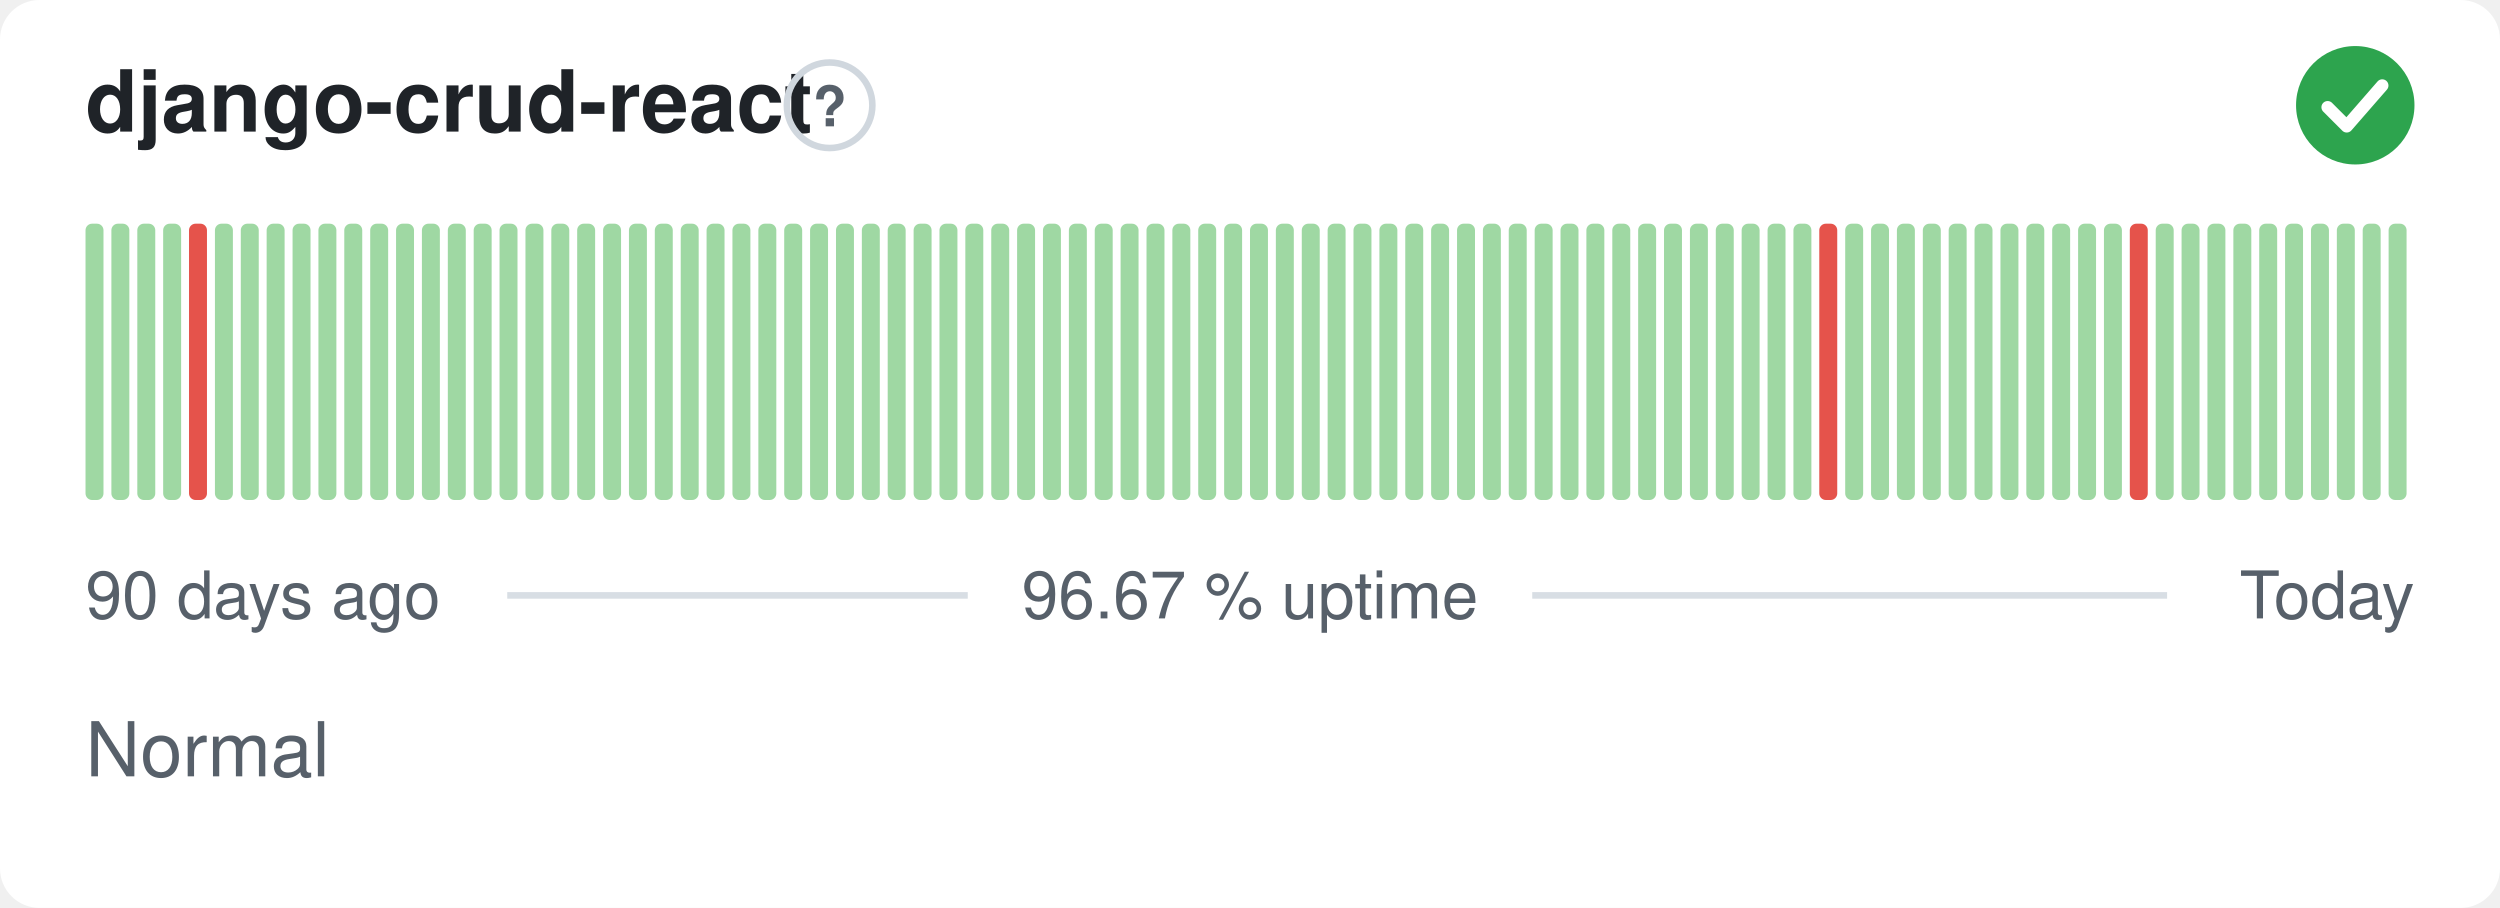
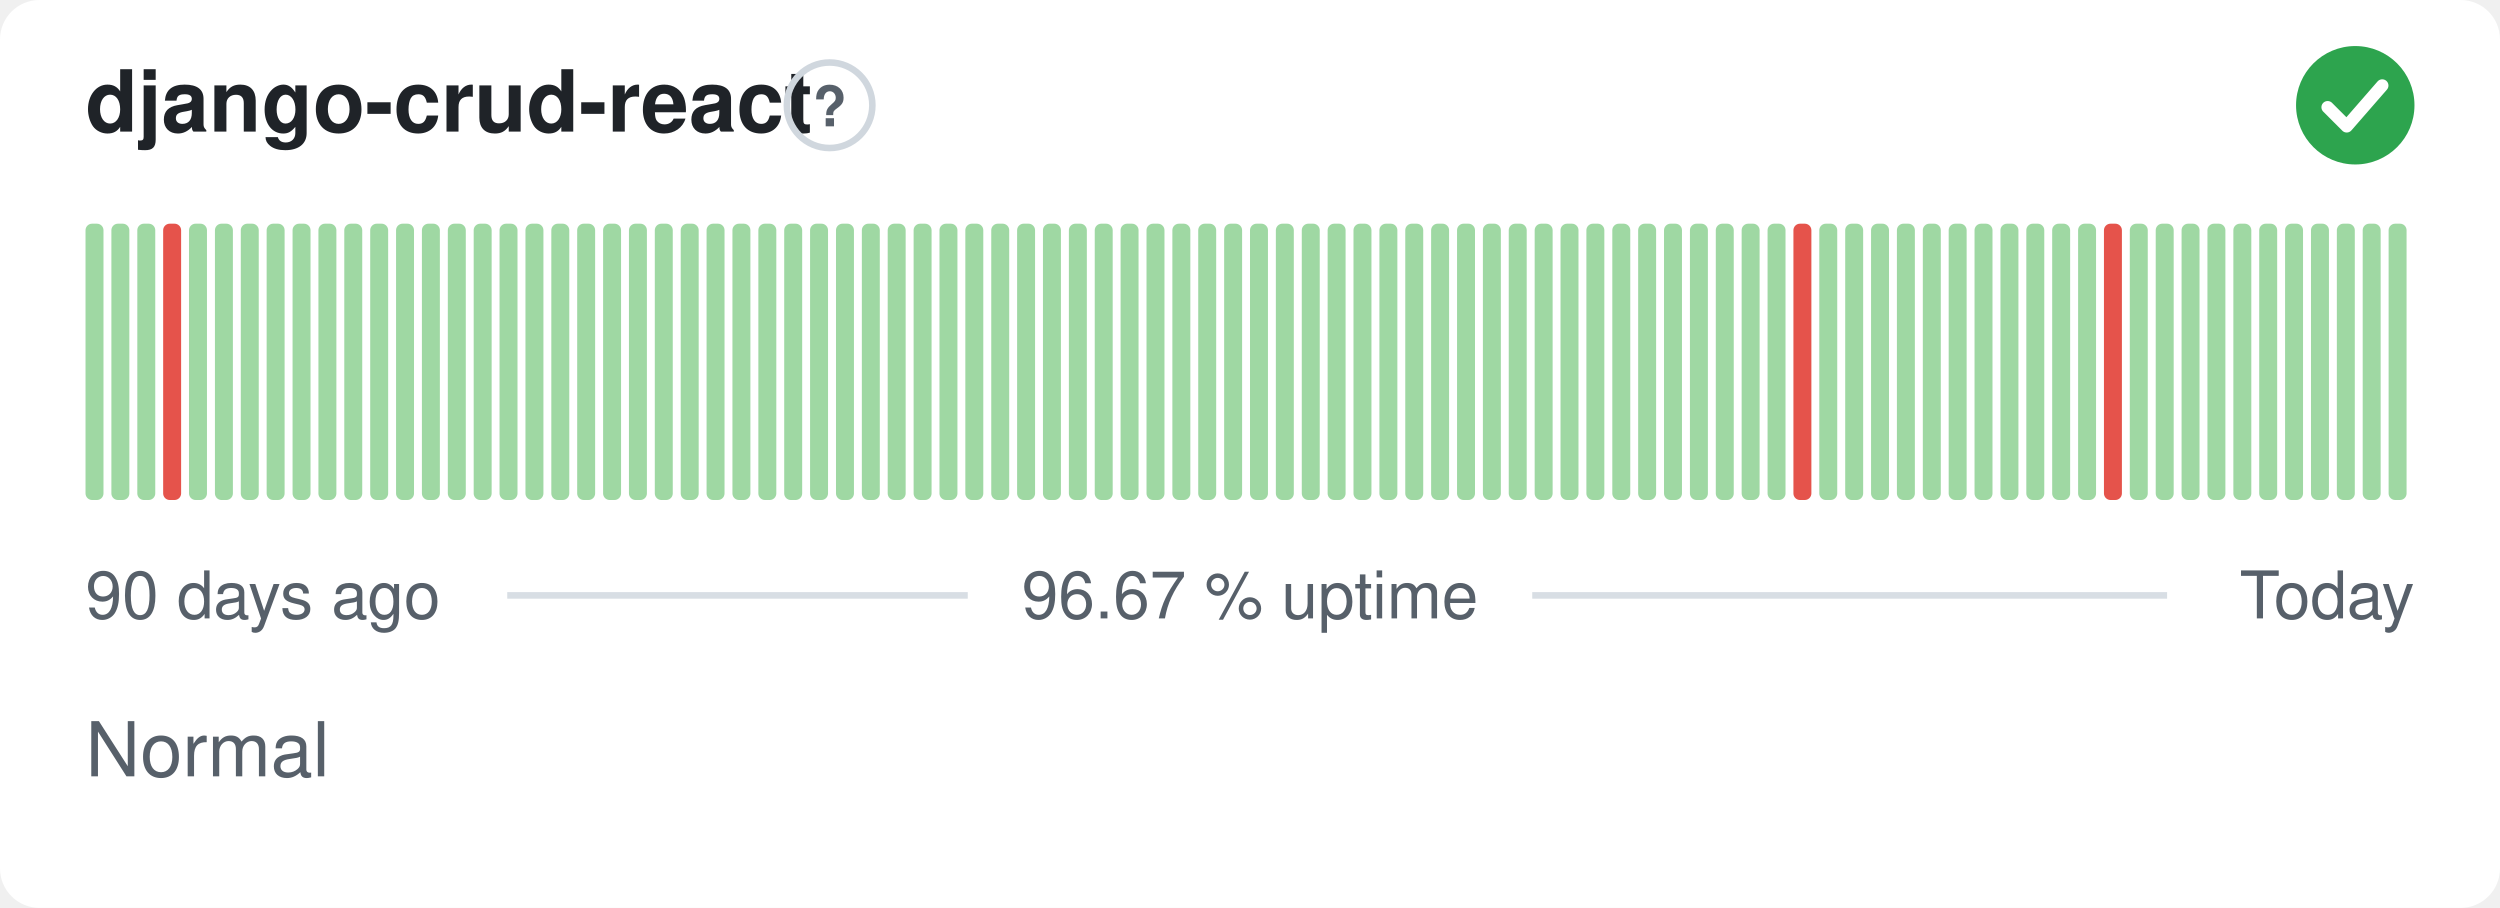
<svg xmlns="http://www.w3.org/2000/svg" width="380" height="138" viewBox="0 0 380 138" role="img" aria-label="django-crud-react: Normal, 96.67 % uptime over the last 90 days" font-family="-apple-system,BlinkMacSystemFont,'Segoe UI',Helvetica,Arial,sans-serif">
  <style>
    @media (prefers-color-scheme: dark) {
      .bg { fill: #0d1117 }
      .title { fill: #e6edf3 }
      .muted { fill: #8b949e }
      .hint { stroke: #30363d }
      .rule { stroke: #30363d }
      .nodata { fill: #21262d }
    }
  </style>
  <rect class="bg" width="380" height="138" rx="6" fill="#ffffff" />
  <text class="title" x="13" y="20" font-size="13" font-weight="600" fill="#1f2328">django-crud-react</text>
  <circle class="hint" cx="126.1" cy="16" r="6.5" fill="none" stroke="#d0d7de" stroke-width="1" />
  <text class="muted" x="126.1" y="19.2" text-anchor="middle" font-size="8.5" font-weight="700" fill="#57606a">?</text>
  <circle cx="358" cy="16" r="9" fill="#2da44e" />
  <path d="M353.80 16.30l2.90 2.90 5.40 -6.20" fill="none" stroke="#fff" stroke-width="1.89" stroke-linecap="round" stroke-linejoin="round" />
  <rect x="13.00" y="34.00" width="2.73" height="42.00" rx="1" fill="#9fd8a3" />
  <rect x="16.93" y="34.00" width="2.73" height="42.00" rx="1" fill="#9fd8a3" />
  <rect x="20.87" y="34.00" width="2.73" height="42.00" rx="1" fill="#9fd8a3" />
-   <rect x="24.80" y="34.00" width="2.73" height="42.00" rx="1" fill="#9fd8a3" />
-   <rect x="28.73" y="34.00" width="2.73" height="42.00" rx="1" fill="#e5534b" />
+   <rect x="24.80" y="34.00" width="2.73" height="42.00" rx="1" fill="#e5534b" />
+   <rect x="28.73" y="34.00" width="2.73" height="42.00" rx="1" fill="#9fd8a3" />
  <rect x="32.67" y="34.00" width="2.73" height="42.00" rx="1" fill="#9fd8a3" />
  <rect x="36.60" y="34.00" width="2.73" height="42.00" rx="1" fill="#9fd8a3" />
  <rect x="40.53" y="34.00" width="2.73" height="42.00" rx="1" fill="#9fd8a3" />
  <rect x="44.47" y="34.00" width="2.73" height="42.00" rx="1" fill="#9fd8a3" />
  <rect x="48.40" y="34.00" width="2.73" height="42.00" rx="1" fill="#9fd8a3" />
  <rect x="52.33" y="34.00" width="2.73" height="42.00" rx="1" fill="#9fd8a3" />
  <rect x="56.27" y="34.00" width="2.73" height="42.00" rx="1" fill="#9fd8a3" />
  <rect x="60.20" y="34.00" width="2.73" height="42.00" rx="1" fill="#9fd8a3" />
  <rect x="64.13" y="34.00" width="2.73" height="42.00" rx="1" fill="#9fd8a3" />
  <rect x="68.07" y="34.00" width="2.73" height="42.00" rx="1" fill="#9fd8a3" />
  <rect x="72.00" y="34.00" width="2.73" height="42.00" rx="1" fill="#9fd8a3" />
  <rect x="75.93" y="34.00" width="2.73" height="42.00" rx="1" fill="#9fd8a3" />
  <rect x="79.87" y="34.00" width="2.73" height="42.00" rx="1" fill="#9fd8a3" />
  <rect x="83.80" y="34.00" width="2.73" height="42.00" rx="1" fill="#9fd8a3" />
  <rect x="87.73" y="34.00" width="2.73" height="42.00" rx="1" fill="#9fd8a3" />
  <rect x="91.67" y="34.00" width="2.73" height="42.00" rx="1" fill="#9fd8a3" />
  <rect x="95.60" y="34.00" width="2.73" height="42.00" rx="1" fill="#9fd8a3" />
  <rect x="99.53" y="34.00" width="2.73" height="42.00" rx="1" fill="#9fd8a3" />
  <rect x="103.47" y="34.00" width="2.73" height="42.00" rx="1" fill="#9fd8a3" />
  <rect x="107.40" y="34.00" width="2.73" height="42.00" rx="1" fill="#9fd8a3" />
  <rect x="111.33" y="34.00" width="2.73" height="42.00" rx="1" fill="#9fd8a3" />
  <rect x="115.27" y="34.00" width="2.73" height="42.00" rx="1" fill="#9fd8a3" />
  <rect x="119.20" y="34.00" width="2.73" height="42.00" rx="1" fill="#9fd8a3" />
  <rect x="123.13" y="34.00" width="2.73" height="42.00" rx="1" fill="#9fd8a3" />
  <rect x="127.07" y="34.00" width="2.73" height="42.00" rx="1" fill="#9fd8a3" />
  <rect x="131.00" y="34.00" width="2.73" height="42.00" rx="1" fill="#9fd8a3" />
  <rect x="134.93" y="34.00" width="2.73" height="42.00" rx="1" fill="#9fd8a3" />
  <rect x="138.87" y="34.00" width="2.73" height="42.00" rx="1" fill="#9fd8a3" />
  <rect x="142.80" y="34.00" width="2.73" height="42.00" rx="1" fill="#9fd8a3" />
  <rect x="146.73" y="34.00" width="2.73" height="42.00" rx="1" fill="#9fd8a3" />
  <rect x="150.67" y="34.00" width="2.73" height="42.00" rx="1" fill="#9fd8a3" />
  <rect x="154.60" y="34.00" width="2.73" height="42.00" rx="1" fill="#9fd8a3" />
  <rect x="158.53" y="34.00" width="2.73" height="42.00" rx="1" fill="#9fd8a3" />
  <rect x="162.47" y="34.00" width="2.73" height="42.00" rx="1" fill="#9fd8a3" />
  <rect x="166.40" y="34.00" width="2.73" height="42.00" rx="1" fill="#9fd8a3" />
  <rect x="170.33" y="34.00" width="2.73" height="42.00" rx="1" fill="#9fd8a3" />
  <rect x="174.27" y="34.00" width="2.73" height="42.00" rx="1" fill="#9fd8a3" />
  <rect x="178.20" y="34.00" width="2.73" height="42.00" rx="1" fill="#9fd8a3" />
  <rect x="182.13" y="34.00" width="2.73" height="42.00" rx="1" fill="#9fd8a3" />
  <rect x="186.07" y="34.00" width="2.73" height="42.00" rx="1" fill="#9fd8a3" />
  <rect x="190.00" y="34.00" width="2.73" height="42.00" rx="1" fill="#9fd8a3" />
  <rect x="193.93" y="34.00" width="2.73" height="42.00" rx="1" fill="#9fd8a3" />
  <rect x="197.87" y="34.00" width="2.73" height="42.00" rx="1" fill="#9fd8a3" />
  <rect x="201.80" y="34.00" width="2.73" height="42.00" rx="1" fill="#9fd8a3" />
  <rect x="205.73" y="34.00" width="2.73" height="42.00" rx="1" fill="#9fd8a3" />
  <rect x="209.67" y="34.00" width="2.73" height="42.00" rx="1" fill="#9fd8a3" />
  <rect x="213.60" y="34.00" width="2.73" height="42.00" rx="1" fill="#9fd8a3" />
  <rect x="217.53" y="34.00" width="2.73" height="42.00" rx="1" fill="#9fd8a3" />
  <rect x="221.47" y="34.00" width="2.73" height="42.00" rx="1" fill="#9fd8a3" />
  <rect x="225.40" y="34.00" width="2.73" height="42.00" rx="1" fill="#9fd8a3" />
  <rect x="229.33" y="34.00" width="2.73" height="42.00" rx="1" fill="#9fd8a3" />
  <rect x="233.27" y="34.00" width="2.73" height="42.00" rx="1" fill="#9fd8a3" />
  <rect x="237.20" y="34.00" width="2.73" height="42.00" rx="1" fill="#9fd8a3" />
  <rect x="241.13" y="34.00" width="2.73" height="42.00" rx="1" fill="#9fd8a3" />
  <rect x="245.07" y="34.00" width="2.73" height="42.00" rx="1" fill="#9fd8a3" />
  <rect x="249.00" y="34.00" width="2.73" height="42.00" rx="1" fill="#9fd8a3" />
  <rect x="252.93" y="34.00" width="2.73" height="42.00" rx="1" fill="#9fd8a3" />
  <rect x="256.87" y="34.00" width="2.73" height="42.00" rx="1" fill="#9fd8a3" />
  <rect x="260.80" y="34.00" width="2.73" height="42.00" rx="1" fill="#9fd8a3" />
  <rect x="264.73" y="34.00" width="2.73" height="42.00" rx="1" fill="#9fd8a3" />
  <rect x="268.67" y="34.00" width="2.73" height="42.00" rx="1" fill="#9fd8a3" />
-   <rect x="272.60" y="34.00" width="2.73" height="42.00" rx="1" fill="#9fd8a3" />
-   <rect x="276.53" y="34.00" width="2.73" height="42.00" rx="1" fill="#e5534b" />
+   <rect x="272.60" y="34.00" width="2.73" height="42.00" rx="1" fill="#e5534b" />
+   <rect x="276.53" y="34.00" width="2.73" height="42.00" rx="1" fill="#9fd8a3" />
  <rect x="280.47" y="34.00" width="2.73" height="42.00" rx="1" fill="#9fd8a3" />
  <rect x="284.40" y="34.00" width="2.73" height="42.00" rx="1" fill="#9fd8a3" />
  <rect x="288.33" y="34.00" width="2.73" height="42.00" rx="1" fill="#9fd8a3" />
  <rect x="292.27" y="34.00" width="2.73" height="42.00" rx="1" fill="#9fd8a3" />
  <rect x="296.20" y="34.00" width="2.73" height="42.00" rx="1" fill="#9fd8a3" />
  <rect x="300.13" y="34.00" width="2.73" height="42.00" rx="1" fill="#9fd8a3" />
  <rect x="304.07" y="34.00" width="2.73" height="42.00" rx="1" fill="#9fd8a3" />
  <rect x="308.00" y="34.00" width="2.73" height="42.00" rx="1" fill="#9fd8a3" />
  <rect x="311.93" y="34.00" width="2.73" height="42.00" rx="1" fill="#9fd8a3" />
  <rect x="315.87" y="34.00" width="2.73" height="42.00" rx="1" fill="#9fd8a3" />
-   <rect x="319.80" y="34.00" width="2.73" height="42.00" rx="1" fill="#9fd8a3" />
-   <rect x="323.73" y="34.00" width="2.73" height="42.00" rx="1" fill="#e5534b" />
+   <rect x="319.80" y="34.00" width="2.73" height="42.00" rx="1" fill="#e5534b" />
+   <rect x="323.73" y="34.00" width="2.73" height="42.00" rx="1" fill="#9fd8a3" />
  <rect x="327.67" y="34.00" width="2.73" height="42.00" rx="1" fill="#9fd8a3" />
  <rect x="331.60" y="34.00" width="2.73" height="42.00" rx="1" fill="#9fd8a3" />
  <rect x="335.53" y="34.00" width="2.73" height="42.00" rx="1" fill="#9fd8a3" />
  <rect x="339.47" y="34.00" width="2.73" height="42.00" rx="1" fill="#9fd8a3" />
  <rect x="343.40" y="34.00" width="2.73" height="42.00" rx="1" fill="#9fd8a3" />
  <rect x="347.33" y="34.00" width="2.73" height="42.00" rx="1" fill="#9fd8a3" />
  <rect x="351.27" y="34.00" width="2.73" height="42.00" rx="1" fill="#9fd8a3" />
  <rect x="355.20" y="34.00" width="2.73" height="42.00" rx="1" fill="#9fd8a3" />
  <rect x="359.13" y="34.00" width="2.73" height="42.00" rx="1" fill="#9fd8a3" />
  <rect x="363.07" y="34.00" width="2.73" height="42.00" rx="1" fill="#9fd8a3" />
  <text class="muted" x="13" y="94" font-size="10" fill="#57606a">90 days ago</text>
  <text class="muted" x="190" y="94" text-anchor="middle" font-size="10" fill="#57606a">96.67 % uptime</text>
  <text class="muted" x="367" y="94" text-anchor="end" font-size="10" fill="#57606a">Today</text>
  <line class="rule" x1="77.1" y1="90.5" x2="147.1" y2="90.5" stroke="#d8dee4" stroke-width="1" />
  <line class="rule" x1="232.9" y1="90.5" x2="329.4" y2="90.5" stroke="#d8dee4" stroke-width="1" />
  <text class="muted" x="13" y="118" font-size="11.5" fill="#57606a">Normal</text>
</svg>
